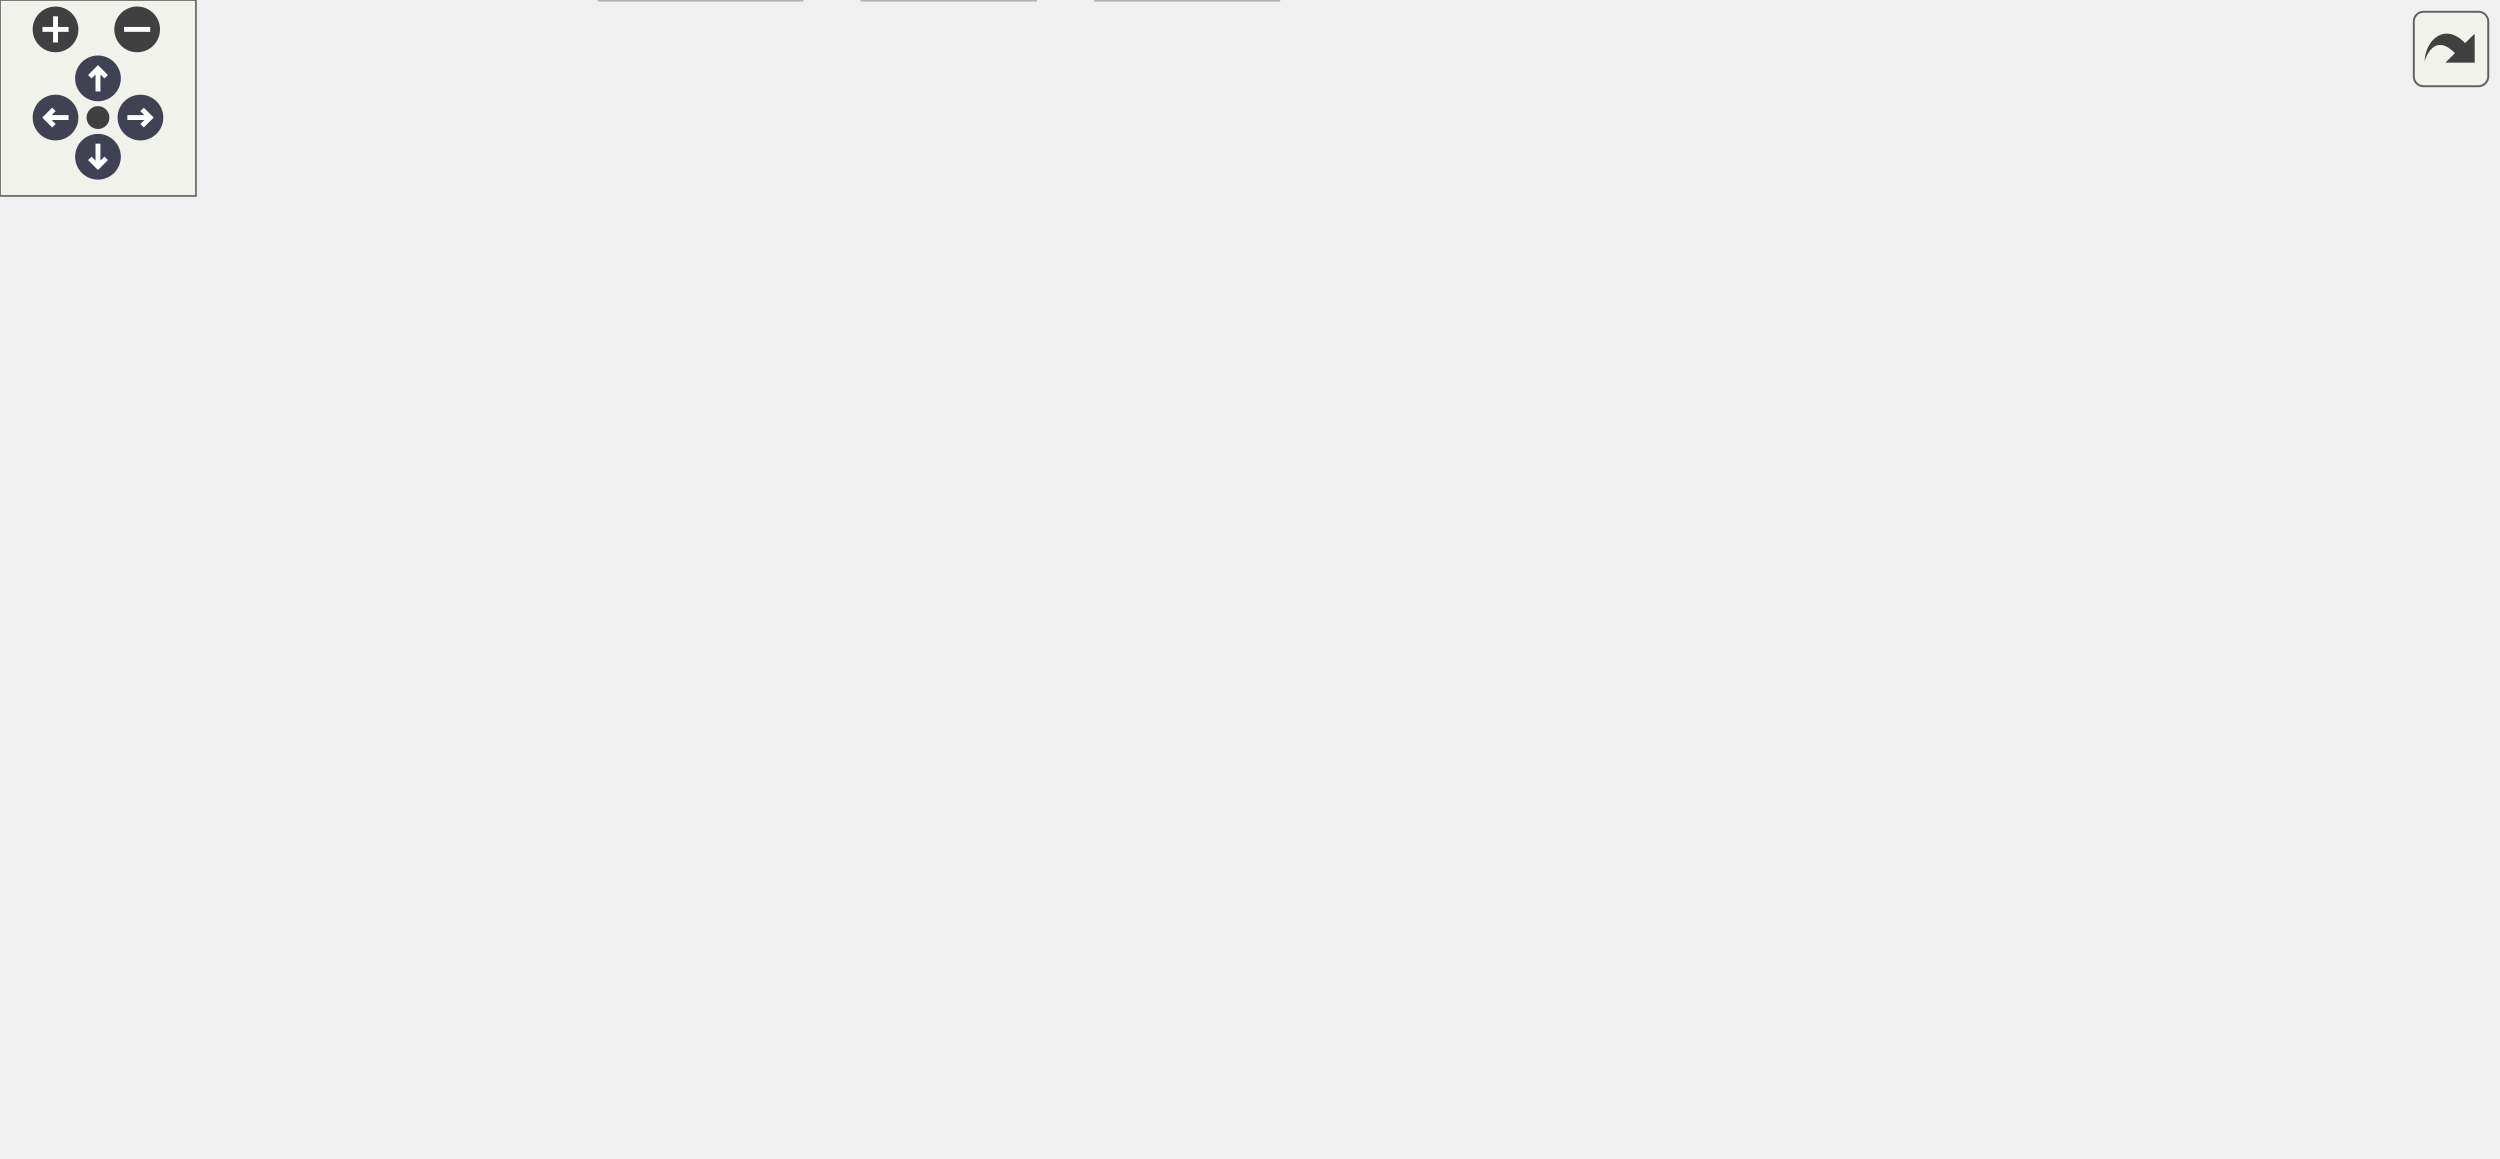
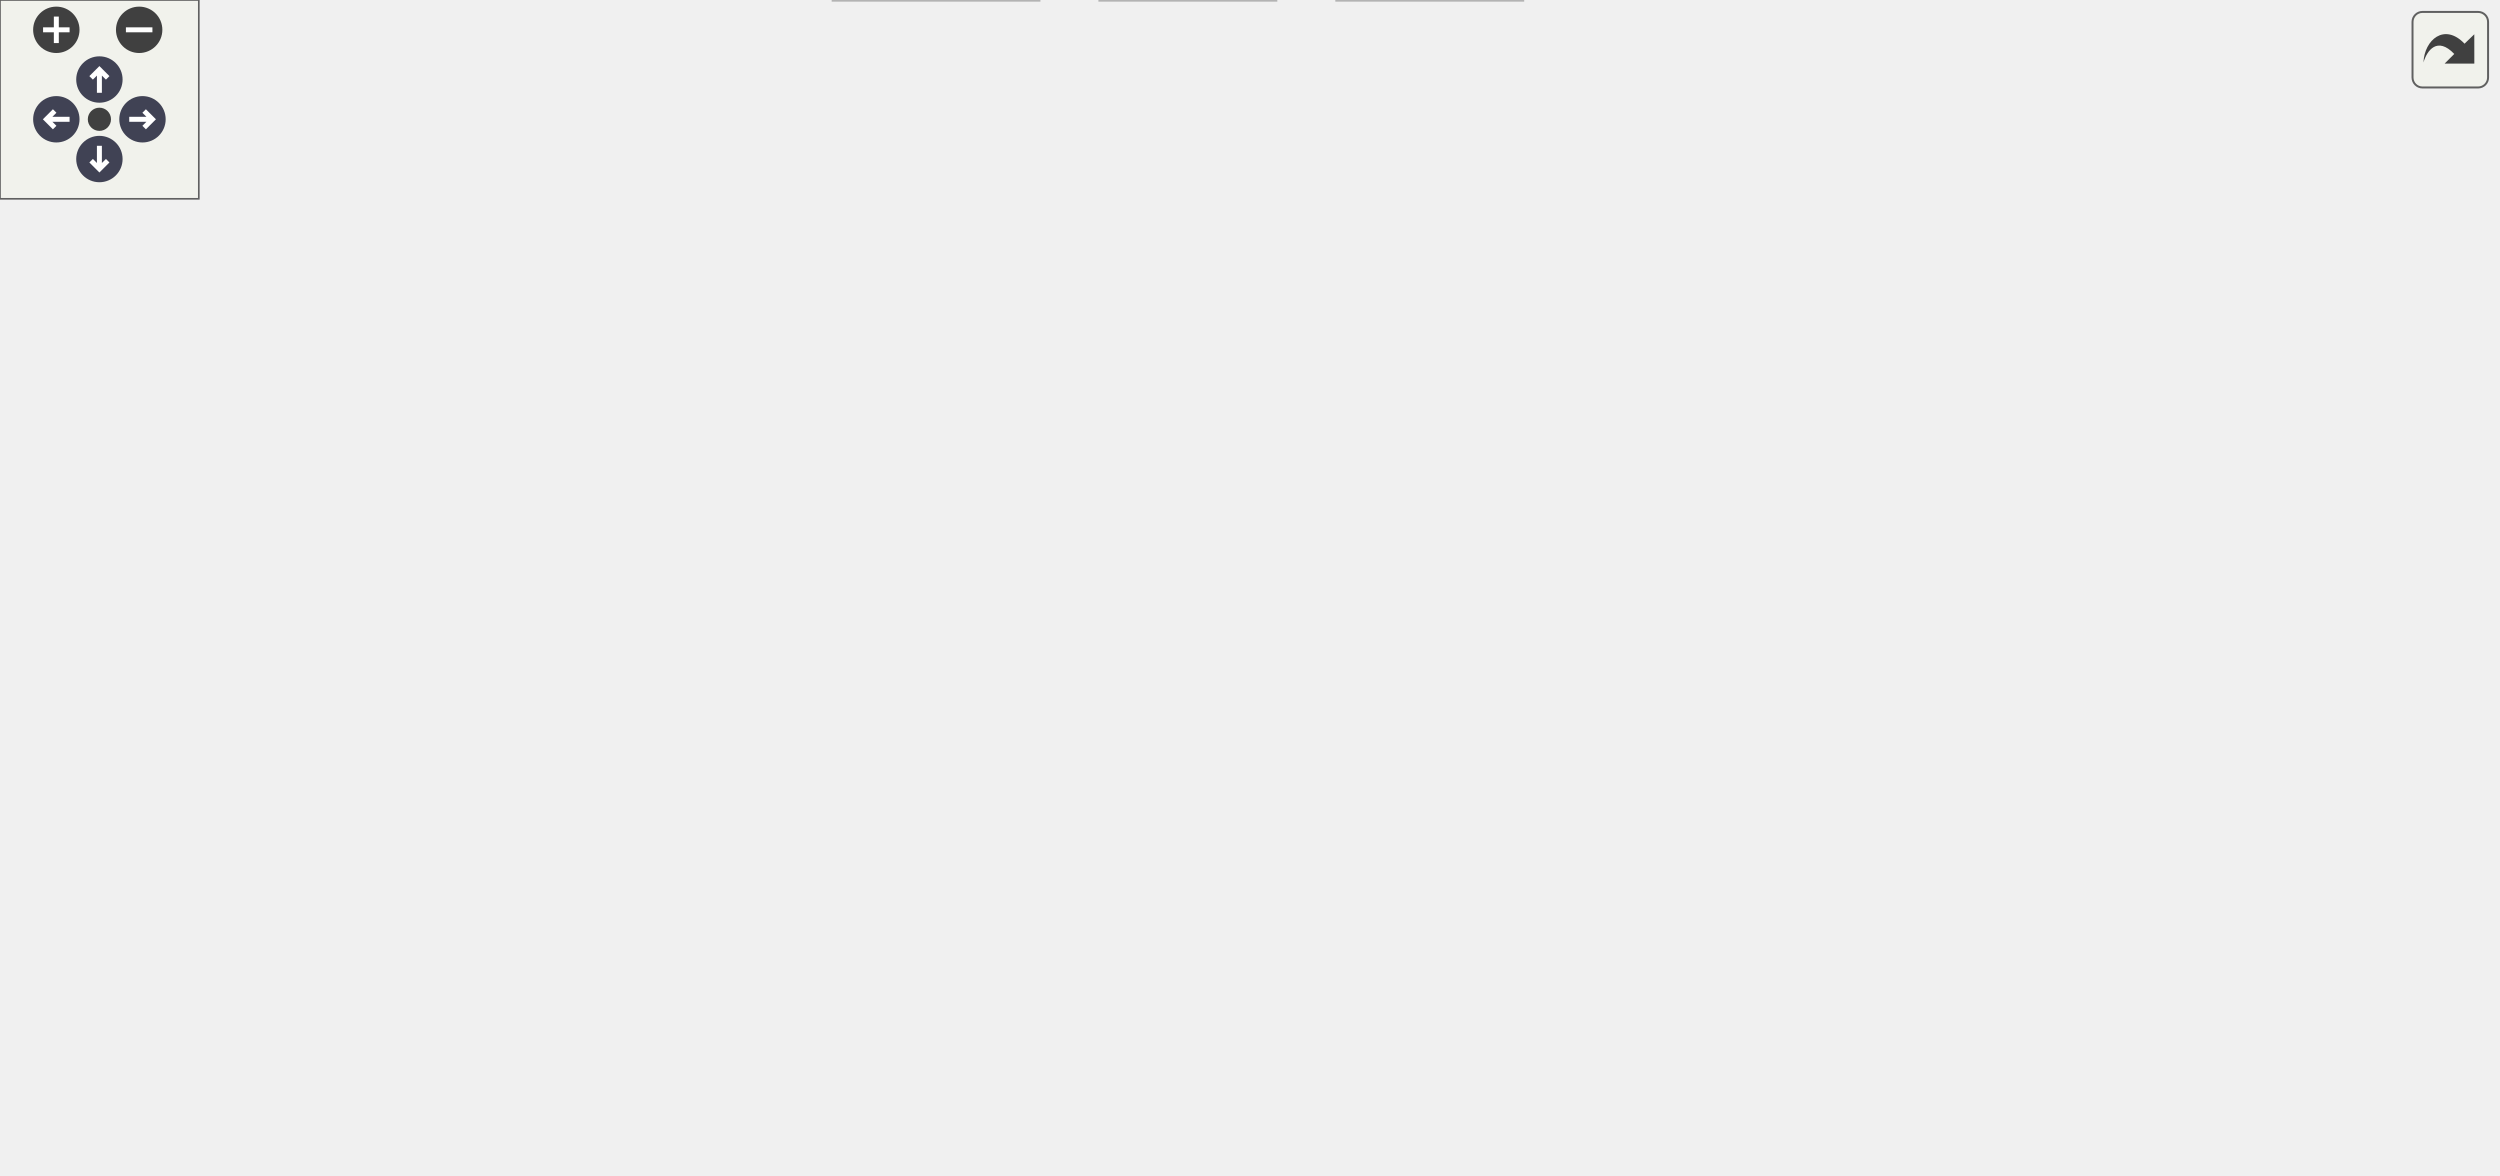
<svg xmlns="http://www.w3.org/2000/svg" xmlns:xlink="http://www.w3.org/1999/xlink" id="main" version="1.1" xml:space="preserve">
  <style type="text/css">
.node, .edge {opacity: 0.7;}
.node.selected, .edge.selected {opacity: 1;}
.edge:hover path { stroke: red; }
.edge:hover polygon { stroke: red; fill: red; }
</style>
  <defs>
    <circle id="rim" cx="0" cy="0" r="7" />
    <circle id="rim2" cx="0" cy="0" r="3.5" />
    <g id="zoomPlus">
      <use xlink:href="#rim" fill="#404040">
        <set attributeName="fill" to="#808080" begin="zoomplus.mouseover" end="zoomplus.mouseout" />
      </use>
      <path d="M-4,0h8M0,-4v8" fill="none" stroke="white" stroke-width="1.5" pointer-events="none" />
    </g>
    <g id="zoomMin">
      <use xlink:href="#rim" fill="#404040">
        <set attributeName="fill" to="#808080" begin="zoomminus.mouseover" end="zoomminus.mouseout" />
      </use>
      <path d="M-4,0h8" fill="none" stroke="white" stroke-width="1.5" pointer-events="none" />
    </g>
    <g id="arrowUp" transform="translate(30 24)">
      <use xlink:href="#rim" />
      <path pointer-events="none" fill="none" stroke="white" stroke-width="1.5" d="M0,-3.0v7 M-2.5,-0.5L0,-3.0L2.5,-0.5" />
    </g>
    <g id="arrowRight" transform="rotate(90) translate(36 -43)">
      <use xlink:href="#rim" />
      <path pointer-events="none" fill="none" stroke="white" stroke-width="1.5" d="M0,-3.0v7 M-2.5,-0.5L0,-3.0L2.5,-0.5" />
    </g>
    <g id="arrowDown" transform="rotate(180) translate(-30 -48)">
      <use xlink:href="#rim" />
      <path pointer-events="none" fill="none" stroke="white" stroke-width="1.5" d="M0,-3.0v7 M-2.5,-0.5L0,-3.0L2.5,-0.5" />
    </g>
    <g id="arrowLeft" transform="rotate(270) translate(-36 17)">
      <use xlink:href="#rim" />
      <path pointer-events="none" fill="none" stroke="white" stroke-width="1.5" d="M0,-3.0v7 M-2.5,-0.5L0,-3.0L2.5,-0.5" />
    </g>
    <g id="resetDef">
      <use xlink:href="#rim2" fill="#404040">
        <set attributeName="fill" to="#808080" begin="reset.mouseover" end="reset.mouseout" />
      </use>
    </g>
  </defs>
  <svg id="graph" class="graph">
    <g id="viewport">
      <g id="Node000001" class="node">
        <g id="a_Node000001">
          <a xlink:title="The core JIT engine for generating forward and reverse trampolines.">
-             <polygon fill="#999999" stroke="#666666" points="551.5,-294 443.5,-294 443.5,-275 551.5,-275 551.5,-294" />
-             <text text-anchor="middle" x="497.5" y="-282" font-family="Helvetica,sans-Serif" font-size="10.00">src/jit/trampoline.c</text>
+             <polygon fill="#999999" stroke="#666666" points="540.5,-294 432.5,-294 432.5,-275 540.5,-275 540.5,-294" />
+             <text text-anchor="middle" x="486.5" y="-282" font-family="Helvetica,sans-Serif" font-size="10.00">src/jit/trampoline.c</text>
          </a>
        </g>
      </g>
      <g id="Node000002" class="node">
        <g id="a_Node000002">
          <a xlink:href="infix__internals_8h.html" target="_top" xlink:title="Internal data structures, function prototypes, and constants.">
-             <polygon fill="white" stroke="#666666" points="314.5,-239 174.5,-239 174.5,-220 314.5,-220 314.5,-239" />
-             <text text-anchor="middle" x="244.5" y="-227" font-family="Helvetica,sans-Serif" font-size="10.00">common/infix_internals.h</text>
+             <polygon fill="white" stroke="#666666" points="252.5,-239 112.5,-239 112.5,-220 252.5,-220 252.5,-239" />
+             <text text-anchor="middle" x="182.5" y="-227" font-family="Helvetica,sans-Serif" font-size="10.00">common/infix_internals.h</text>
          </a>
        </g>
      </g>
      <g id="edge1_Node000001_Node000002" class="edge">
        <g id="a_edge1_Node000001_Node000002">
          <a xlink:title=" ">
-             <path fill="none" stroke="#63b8ff" d="M456.85,-274.98C413,-265.8 343.08,-251.15 295.55,-241.19" />
-             <polygon fill="#63b8ff" stroke="#63b8ff" points="295.97,-237.71 285.47,-239.08 294.54,-244.56 295.97,-237.71" />
-           </a>
-         </g>
-       </g>
-       <g id="Node000010" class="node">
-         <g id="a_Node000010">
-           <a xlink:href="utility_8h.html" target="_top" xlink:title="A header for conditionally compiled debugging utilities.">
-             <polygon fill="white" stroke="#666666" points="459.5,-184 361.5,-184 361.5,-165 459.5,-165 459.5,-184" />
-             <text text-anchor="middle" x="410.5" y="-172" font-family="Helvetica,sans-Serif" font-size="10.00">common/utility.h</text>
-           </a>
-         </g>
-       </g>
-       <g id="edge14_Node000001_Node000010" class="edge">
-         <g id="a_edge14_Node000001_Node000010">
-           <a xlink:title=" ">
-             <path fill="none" stroke="#63b8ff" d="M448.65,-274.95C428,-268.65 405.88,-257.77 393.5,-239 384.3,-225.05 391.19,-206.28 398.77,-192.77" />
-             <polygon fill="#63b8ff" stroke="#63b8ff" points="401.91,-194.35 404.19,-184 395.95,-190.67 401.91,-194.35" />
+             <path fill="none" stroke="#63b8ff" d="M437.66,-274.98C384.22,-265.67 298.58,-250.74 241.44,-240.78" />
+             <polygon fill="#63b8ff" stroke="#63b8ff" points="241.93,-237.31 231.47,-239.04 240.72,-244.2 241.93,-237.31" />
          </a>
        </g>
      </g>
      <g id="Node000011" class="node">
        <g id="a_Node000011">
-           <a xlink:title=" ">
-             <polygon fill="#e0e0e0" stroke="#999999" points="452.5,-239 402.5,-239 402.5,-220 452.5,-220 452.5,-239" />
-             <text text-anchor="middle" x="427.5" y="-227" font-family="Helvetica,sans-Serif" font-size="10.00">stdio.h</text>
-           </a>
-         </g>
-       </g>
-       <g id="edge17_Node000001_Node000011" class="edge">
-         <g id="a_edge17_Node000001_Node000011">
-           <a xlink:title=" ">
-             <path fill="none" stroke="#63b8ff" d="M486.25,-274.98C475.7,-267 459.7,-254.88 447.06,-245.31" />
-             <polygon fill="#63b8ff" stroke="#63b8ff" points="449.04,-242.42 438.95,-239.17 444.81,-248 449.04,-242.42" />
+           <a xlink:href="utility_8h.html" target="_top" xlink:title="A header for conditionally compiled debugging utilities.">
+             <polygon fill="white" stroke="#666666" points="496.5,-184 398.5,-184 398.5,-165 496.5,-165 496.5,-184" />
+             <text text-anchor="middle" x="447.5" y="-172" font-family="Helvetica,sans-Serif" font-size="10.00">common/utility.h</text>
+           </a>
+         </g>
+       </g>
+       <g id="edge16_Node000001_Node000011" class="edge">
+         <g id="a_edge16_Node000001_Node000011">
+           <a xlink:title=" ">
+             <path fill="none" stroke="#63b8ff" d="M437.65,-274.95C417,-268.65 394.88,-257.77 382.5,-239 369.29,-218.98 394.7,-200.34 417.52,-188.5" />
+             <polygon fill="#63b8ff" stroke="#63b8ff" points="419.25,-191.55 426.69,-184.01 416.17,-185.27 419.25,-191.55" />
          </a>
        </g>
      </g>
      <g id="Node000012" class="node">
        <g id="a_Node000012">
          <a xlink:title=" ">
-             <polygon fill="#e0e0e0" stroke="#999999" points="524,-239 471,-239 471,-220 524,-220 524,-239" />
-             <text text-anchor="middle" x="497.5" y="-227" font-family="Helvetica,sans-Serif" font-size="10.00">stdlib.h</text>
-           </a>
-         </g>
-       </g>
-       <g id="edge18_Node000001_Node000012" class="edge">
-         <g id="a_edge18_Node000001_Node000012">
-           <a xlink:title=" ">
-             <path fill="none" stroke="#63b8ff" d="M497.5,-274.75C497.5,-267.8 497.5,-257.85 497.5,-249.13" />
-             <polygon fill="#63b8ff" stroke="#63b8ff" points="501,-249.09 497.5,-239.09 494,-249.09 501,-249.09" />
+             <polygon fill="#e0e0e0" stroke="#999999" points="441.5,-239 391.5,-239 391.5,-220 441.5,-220 441.5,-239" />
+             <text text-anchor="middle" x="416.5" y="-227" font-family="Helvetica,sans-Serif" font-size="10.00">stdio.h</text>
+           </a>
+         </g>
+       </g>
+       <g id="edge19_Node000001_Node000012" class="edge">
+         <g id="a_edge19_Node000001_Node000012">
+           <a xlink:title=" ">
+             <path fill="none" stroke="#63b8ff" d="M475.25,-274.98C464.7,-267 448.7,-254.88 436.06,-245.31" />
+             <polygon fill="#63b8ff" stroke="#63b8ff" points="438.04,-242.42 427.95,-239.17 433.81,-248 438.04,-242.42" />
          </a>
        </g>
      </g>
      <g id="Node000013" class="node">
        <g id="a_Node000013">
          <a xlink:title=" ">
-             <polygon fill="#e0e0e0" stroke="#999999" points="595,-239 542,-239 542,-220 595,-220 595,-239" />
-             <text text-anchor="middle" x="568.5" y="-227" font-family="Helvetica,sans-Serif" font-size="10.00">string.h</text>
-           </a>
-         </g>
-       </g>
-       <g id="edge19_Node000001_Node000013" class="edge">
-         <g id="a_edge19_Node000001_Node000013">
-           <a xlink:title=" ">
-             <path fill="none" stroke="#63b8ff" d="M508.91,-274.98C519.61,-267 535.84,-254.88 548.66,-245.31" />
-             <polygon fill="#63b8ff" stroke="#63b8ff" points="550.97,-247.96 556.89,-239.17 546.78,-242.35 550.97,-247.96" />
+             <polygon fill="#e0e0e0" stroke="#999999" points="513,-239 460,-239 460,-220 513,-220 513,-239" />
+             <text text-anchor="middle" x="486.5" y="-227" font-family="Helvetica,sans-Serif" font-size="10.00">stdlib.h</text>
+           </a>
+         </g>
+       </g>
+       <g id="edge20_Node000001_Node000013" class="edge">
+         <g id="a_edge20_Node000001_Node000013">
+           <a xlink:title=" ">
+             <path fill="none" stroke="#63b8ff" d="M486.5,-274.75C486.5,-267.8 486.5,-257.85 486.5,-249.13" />
+             <polygon fill="#63b8ff" stroke="#63b8ff" points="490,-249.09 486.5,-239.09 483,-249.09 490,-249.09" />
          </a>
        </g>
      </g>
      <g id="Node000014" class="node">
        <g id="a_Node000014">
          <a xlink:title=" ">
-             <polygon fill="#e0e0e0" stroke="#999999" points="690,-239 613,-239 613,-220 690,-220 690,-239" />
-             <text text-anchor="middle" x="651.5" y="-227" font-family="Helvetica,sans-Serif" font-size="10.00">sys/mman.h</text>
-           </a>
-         </g>
-       </g>
-       <g id="edge20_Node000001_Node000014" class="edge">
-         <g id="a_edge20_Node000001_Node000014">
-           <a xlink:title=" ">
-             <path fill="none" stroke="#63b8ff" d="M522.24,-274.98C547.87,-266.16 588.13,-252.31 616.91,-242.41" />
-             <polygon fill="#63b8ff" stroke="#63b8ff" points="618.25,-245.65 626.56,-239.08 615.97,-239.03 618.25,-245.65" />
+             <polygon fill="#e0e0e0" stroke="#999999" points="584,-239 531,-239 531,-220 584,-220 584,-239" />
+             <text text-anchor="middle" x="557.5" y="-227" font-family="Helvetica,sans-Serif" font-size="10.00">string.h</text>
+           </a>
+         </g>
+       </g>
+       <g id="edge21_Node000001_Node000014" class="edge">
+         <g id="a_edge21_Node000001_Node000014">
+           <a xlink:title=" ">
+             <path fill="none" stroke="#63b8ff" d="M497.91,-274.98C508.61,-267 524.84,-254.88 537.66,-245.31" />
+             <polygon fill="#63b8ff" stroke="#63b8ff" points="539.97,-247.96 545.89,-239.17 535.78,-242.35 539.97,-247.96" />
          </a>
        </g>
      </g>
      <g id="Node000015" class="node">
        <g id="a_Node000015">
          <a xlink:title=" ">
-             <polygon fill="#e0e0e0" stroke="#999999" points="764.5,-239 708.5,-239 708.5,-220 764.5,-220 764.5,-239" />
-             <text text-anchor="middle" x="736.5" y="-227" font-family="Helvetica,sans-Serif" font-size="10.00">unistd.h</text>
-           </a>
-         </g>
-       </g>
-       <g id="edge21_Node000001_Node000015" class="edge">
-         <g id="a_edge21_Node000001_Node000015">
-           <a xlink:title=" ">
-             <path fill="none" stroke="#63b8ff" d="M536.63,-274.99C575.27,-266.56 636.32,-253.18 698.28,-239.26" />
-             <polygon fill="#63b8ff" stroke="#63b8ff" points="699.24,-242.63 708.22,-237.02 697.7,-235.8 699.24,-242.63" />
+             <polygon fill="#e0e0e0" stroke="#999999" points="679,-239 602,-239 602,-220 679,-220 679,-239" />
+             <text text-anchor="middle" x="640.5" y="-227" font-family="Helvetica,sans-Serif" font-size="10.00">sys/mman.h</text>
+           </a>
+         </g>
+       </g>
+       <g id="edge22_Node000001_Node000015" class="edge">
+         <g id="a_edge22_Node000001_Node000015">
+           <a xlink:title=" ">
+             <path fill="none" stroke="#63b8ff" d="M511.24,-274.98C536.87,-266.16 577.13,-252.31 605.91,-242.41" />
+             <polygon fill="#63b8ff" stroke="#63b8ff" points="607.25,-245.65 615.56,-239.08 604.97,-239.03 607.25,-245.65" />
+           </a>
+         </g>
+       </g>
+       <g id="Node000016" class="node">
+         <g id="a_Node000016">
+           <a xlink:title=" ">
+             <polygon fill="#e0e0e0" stroke="#999999" points="753.5,-239 697.5,-239 697.5,-220 753.5,-220 753.5,-239" />
+             <text text-anchor="middle" x="725.5" y="-227" font-family="Helvetica,sans-Serif" font-size="10.00">unistd.h</text>
+           </a>
+         </g>
+       </g>
+       <g id="edge23_Node000001_Node000016" class="edge">
+         <g id="a_edge23_Node000001_Node000016">
+           <a xlink:title=" ">
+             <path fill="none" stroke="#63b8ff" d="M525.63,-274.99C564.27,-266.56 625.32,-253.18 687.28,-239.26" />
+             <polygon fill="#63b8ff" stroke="#63b8ff" points="688.24,-242.63 697.22,-237.02 686.7,-235.8 688.24,-242.63" />
          </a>
        </g>
      </g>
      <g id="Node000003" class="node">
        <g id="a_Node000003">
          <a xlink:href="infix__config_8h.html" target="_top" xlink:title="Platform, architecture, and ABI detection macros.">
-             <polygon fill="white" stroke="#666666" points="127,-129 0,-129 0,-110 127,-110 127,-129" />
-             <text text-anchor="middle" x="63.5" y="-117" font-family="Helvetica,sans-Serif" font-size="10.00">common/infix_config.h</text>
+             <polygon fill="white" stroke="#666666" points="266,-74 139,-74 139,-55 266,-55 266,-74" />
+             <text text-anchor="middle" x="202.5" y="-62" font-family="Helvetica,sans-Serif" font-size="10.00">common/infix_config.h</text>
          </a>
        </g>
      </g>
      <g id="edge2_Node000002_Node000003" class="edge">
        <g id="a_edge2_Node000002_Node000003">
          <a xlink:title=" ">
-             <path fill="none" stroke="#63b8ff" d="M200.38,-219.95C173.78,-213.27 140.18,-202.02 114.5,-184 97.2,-171.86 82.71,-152.24 73.65,-138.02" />
-             <polygon fill="#63b8ff" stroke="#63b8ff" points="76.47,-135.92 68.28,-129.2 70.49,-139.56 76.47,-135.92" />
+             <path fill="none" stroke="#63b8ff" d="M159.72,-219.89C144.47,-212.79 125.58,-201.08 116.5,-184 112.53,-176.54 113.55,-172.91 116.5,-165 129.73,-129.46 162,-98.15 183.03,-80.54" />
+             <polygon fill="#63b8ff" stroke="#63b8ff" points="185.45,-83.09 191,-74.07 181.03,-77.65 185.45,-83.09" />
          </a>
        </g>
      </g>
      <g id="Node000004" class="node">
        <g id="a_Node000004">
          <a xlink:href="platform_8h.html" target="_top" xlink:title="Declares internal, runtime CPU/OS feature detection functions.">
-             <polygon fill="white" stroke="#666666" points="237,-184 124,-184 124,-165 237,-165 237,-184" />
-             <text text-anchor="middle" x="180.5" y="-172" font-family="Helvetica,sans-Serif" font-size="10.00">common/platform.h</text>
+             <polygon fill="white" stroke="#666666" points="239,-184 126,-184 126,-165 239,-165 239,-184" />
+             <text text-anchor="middle" x="182.5" y="-172" font-family="Helvetica,sans-Serif" font-size="10.00">common/platform.h</text>
          </a>
        </g>
      </g>
      <g id="edge3_Node000002_Node000004" class="edge">
        <g id="a_edge3_Node000002_Node000004">
          <a xlink:title=" ">
-             <path fill="none" stroke="#63b8ff" d="M234.22,-219.98C224.66,-212.07 210.22,-200.11 198.72,-190.58" />
-             <polygon fill="#63b8ff" stroke="#63b8ff" points="200.9,-187.85 190.97,-184.17 196.44,-193.24 200.9,-187.85" />
+             <path fill="none" stroke="#63b8ff" d="M182.5,-219.75C182.5,-212.8 182.5,-202.85 182.5,-194.13" />
+             <polygon fill="#63b8ff" stroke="#63b8ff" points="186,-194.09 182.5,-184.09 179,-194.09 186,-194.09" />
          </a>
        </g>
      </g>
      <g id="Node000006" class="node">
        <g id="a_Node000006">
          <a xlink:href="infix_8h.html" target="_top" xlink:title="The public interface for the infix FFI library.">
-             <polygon fill="white" stroke="#666666" points="326,-74 255,-74 255,-55 326,-55 326,-74" />
-             <text text-anchor="middle" x="290.5" y="-62" font-family="Helvetica,sans-Serif" font-size="10.00">infix/infix.h</text>
-           </a>
-         </g>
-       </g>
-       <g id="edge13_Node000002_Node000006" class="edge">
-         <g id="a_edge13_Node000002_Node000006">
-           <a xlink:title=" ">
-             <path fill="none" stroke="#63b8ff" d="M254.79,-219.96C272.87,-204.21 309.7,-168.57 323.5,-129 329.41,-112.06 318.15,-94.03 307.22,-81.53" />
-             <polygon fill="#63b8ff" stroke="#63b8ff" points="309.68,-79.04 300.26,-74.18 304.59,-83.85 309.68,-79.04" />
-           </a>
-         </g>
-       </g>
-       <g id="edge11_Node000004_Node000003" class="edge">
-         <g id="a_edge11_Node000004_Node000003">
-           <a xlink:title=" ">
-             <path fill="none" stroke="#63b8ff" d="M161.7,-164.98C142.88,-156.46 113.68,-143.23 92,-133.41" />
-             <polygon fill="#63b8ff" stroke="#63b8ff" points="93.19,-130.11 82.64,-129.17 90.3,-136.48 93.19,-130.11" />
+             <polygon fill="white" stroke="#666666" points="394,-74 323,-74 323,-55 394,-55 394,-74" />
+             <text text-anchor="middle" x="358.5" y="-62" font-family="Helvetica,sans-Serif" font-size="10.00">infix/infix.h</text>
+           </a>
+         </g>
+       </g>
+       <g id="edge14_Node000002_Node000006" class="edge">
+         <g id="a_edge14_Node000002_Node000006">
+           <a xlink:title=" ">
+             <path fill="none" stroke="#63b8ff" d="M212.21,-219.93C251.02,-207.04 317.86,-178.74 350.5,-129 359.17,-115.79 360.67,-97.67 360.3,-84.16" />
+             <polygon fill="#63b8ff" stroke="#63b8ff" points="363.79,-83.87 359.66,-74.11 356.8,-84.31 363.79,-83.87" />
+           </a>
+         </g>
+       </g>
+       <g id="Node000010" class="node">
+         <g id="a_Node000010">
+           <a xlink:title=" ">
+             <polygon fill="#e0e0e0" stroke="#999999" points="63,-184 0,-184 0,-165 63,-165 63,-184" />
+             <text text-anchor="middle" x="31.5" y="-172" font-family="Helvetica,sans-Serif" font-size="10.00">pthread.h</text>
+           </a>
+         </g>
+       </g>
+       <g id="edge15_Node000002_Node000010" class="edge">
+         <g id="a_edge15_Node000002_Node000010">
+           <a xlink:title=" ">
+             <path fill="none" stroke="#63b8ff" d="M158.24,-219.98C133.18,-211.19 93.87,-197.39 65.67,-187.49" />
+             <polygon fill="#63b8ff" stroke="#63b8ff" points="66.8,-184.18 56.2,-184.17 64.48,-190.78 66.8,-184.18" />
+           </a>
+         </g>
+       </g>
+       <g id="edge12_Node000004_Node000003" class="edge">
+         <g id="a_edge12_Node000004_Node000003">
+           <a xlink:title=" ">
+             <path fill="none" stroke="#63b8ff" d="M184.14,-164.66C187.38,-147.17 194.67,-107.8 199.02,-84.27" />
+             <polygon fill="#63b8ff" stroke="#63b8ff" points="202.52,-84.63 200.9,-74.16 195.63,-83.35 202.52,-84.63" />
          </a>
        </g>
      </g>
      <g id="Node000005" class="node">
        <g id="a_Node000005">
          <a xlink:href="compat__c23_8h.html" target="_top" xlink:title="Provides forward compatibility macros for C23 features.">
-             <polygon fill="white" stroke="#666666" points="315,-129 184,-129 184,-110 315,-110 315,-129" />
-             <text text-anchor="middle" x="249.5" y="-117" font-family="Helvetica,sans-Serif" font-size="10.00">common/compat_c23.h</text>
+             <polygon fill="white" stroke="#666666" points="342,-129 211,-129 211,-110 342,-110 342,-129" />
+             <text text-anchor="middle" x="276.5" y="-117" font-family="Helvetica,sans-Serif" font-size="10.00">common/compat_c23.h</text>
          </a>
        </g>
      </g>
      <g id="edge4_Node000004_Node000005" class="edge">
        <g id="a_edge4_Node000004_Node000005">
          <a xlink:title=" ">
-             <path fill="none" stroke="#63b8ff" d="M191.59,-164.98C201.99,-157 217.76,-144.88 230.22,-135.31" />
-             <polygon fill="#63b8ff" stroke="#63b8ff" points="232.41,-138.04 238.21,-129.17 228.15,-132.49 232.41,-138.04" />
+             <path fill="none" stroke="#63b8ff" d="M197.6,-164.98C212.32,-156.69 234.92,-143.94 252.17,-134.22" />
+             <polygon fill="#63b8ff" stroke="#63b8ff" points="254.13,-137.13 261.12,-129.17 250.69,-131.03 254.13,-137.13" />
          </a>
        </g>
      </g>
      <g id="Node000007" class="node">
        <g id="a_Node000007">
          <a xlink:title=" ">
-             <polygon fill="#e0e0e0" stroke="#999999" points="245.5,-19 183.5,-19 183.5,0 245.5,0 245.5,-19" />
-             <text text-anchor="middle" x="214.5" y="-7" font-family="Helvetica,sans-Serif" font-size="10.00">stdbool.h</text>
-           </a>
-         </g>
-       </g>
-       <g id="edge12_Node000004_Node000007" class="edge">
-         <g id="a_edge12_Node000004_Node000007">
-           <a xlink:title=" ">
-             <path fill="none" stroke="#63b8ff" d="M178.13,-164.8C175.12,-152.49 170.76,-129.35 174.5,-110 180.31,-79.96 195.15,-47.48 205.03,-28.08" />
-             <polygon fill="#63b8ff" stroke="#63b8ff" points="208.13,-29.69 209.66,-19.2 201.93,-26.44 208.13,-29.69" />
-           </a>
-         </g>
-       </g>
-       <g id="edge5_Node000005_Node000006" class="edge">
-         <g id="a_edge5_Node000005_Node000006">
-           <a xlink:title=" ">
-             <path fill="none" stroke="#63b8ff" d="M256.27,-109.75C262.06,-102.26 270.56,-91.28 277.64,-82.13" />
-             <polygon fill="#63b8ff" stroke="#63b8ff" points="280.51,-84.14 283.86,-74.09 274.97,-79.86 280.51,-84.14" />
-           </a>
-         </g>
-       </g>
-       <g id="edge9_Node000005_Node000007" class="edge">
-         <g id="a_edge9_Node000005_Node000007">
-           <a xlink:title=" ">
-             <path fill="none" stroke="#63b8ff" d="M246.64,-109.66C240.94,-92.09 228.09,-52.45 220.48,-28.95" />
-             <polygon fill="#63b8ff" stroke="#63b8ff" points="223.72,-27.59 217.31,-19.16 217.06,-29.75 223.72,-27.59" />
+             <polygon fill="#e0e0e0" stroke="#999999" points="313.5,-19 251.5,-19 251.5,0 313.5,0 313.5,-19" />
+             <text text-anchor="middle" x="282.5" y="-7" font-family="Helvetica,sans-Serif" font-size="10.00">stdbool.h</text>
+           </a>
+         </g>
+       </g>
+       <g id="edge13_Node000004_Node000007" class="edge">
+         <g id="a_edge13_Node000004_Node000007">
+           <a xlink:title=" ">
+             <path fill="none" stroke="#63b8ff" d="M172.77,-164.77C150.97,-144.14 102.17,-91.41 129.5,-55 142.97,-37.05 200.83,-23.98 241.39,-16.81" />
+             <polygon fill="#63b8ff" stroke="#63b8ff" points="242.03,-20.25 251.3,-15.12 240.85,-13.35 242.03,-20.25" />
+           </a>
+         </g>
+       </g>
+       <g id="edge5_Node000005_Node000003" class="edge">
+         <g id="a_edge5_Node000005_Node000003">
+           <a xlink:title=" ">
+             <path fill="none" stroke="#63b8ff" d="M264.61,-109.98C253.35,-101.92 236.21,-89.65 222.79,-80.03" />
+             <polygon fill="#63b8ff" stroke="#63b8ff" points="224.77,-77.15 214.61,-74.17 220.7,-82.84 224.77,-77.15" />
+           </a>
+         </g>
+       </g>
+       <g id="edge6_Node000005_Node000006" class="edge">
+         <g id="a_edge6_Node000005_Node000006">
+           <a xlink:title=" ">
+             <path fill="none" stroke="#63b8ff" d="M289.67,-109.98C302.27,-101.84 321.5,-89.41 336.44,-79.76" />
+             <polygon fill="#63b8ff" stroke="#63b8ff" points="338.59,-82.54 345.09,-74.17 334.79,-76.66 338.59,-82.54" />
+           </a>
+         </g>
+       </g>
+       <g id="edge10_Node000005_Node000007" class="edge">
+         <g id="a_edge10_Node000005_Node000007">
+           <a xlink:title=" ">
+             <path fill="none" stroke="#63b8ff" d="M276.99,-109.66C277.96,-92.17 280.15,-52.8 281.46,-29.27" />
+             <polygon fill="#63b8ff" stroke="#63b8ff" points="284.96,-29.34 282.02,-19.16 277.97,-28.95 284.96,-29.34" />
          </a>
        </g>
      </g>
      <g id="Node000008" class="node">
        <g id="a_Node000008">
          <a xlink:title=" ">
-             <polygon fill="#e0e0e0" stroke="#999999" points="391.5,-19 335.5,-19 335.5,0 391.5,0 391.5,-19" />
-             <text text-anchor="middle" x="363.5" y="-7" font-family="Helvetica,sans-Serif" font-size="10.00">stddef.h</text>
-           </a>
-         </g>
-       </g>
-       <g id="edge10_Node000005_Node000008" class="edge">
-         <g id="a_edge10_Node000005_Node000008">
-           <a xlink:title=" ">
-             <path fill="none" stroke="#63b8ff" d="M275.77,-109.95C294.2,-102.82 318.35,-91.05 334.5,-74 346.47,-61.37 354.14,-42.92 358.56,-29.17" />
-             <polygon fill="#63b8ff" stroke="#63b8ff" points="361.99,-29.92 361.43,-19.34 355.27,-27.95 361.99,-29.92" />
-           </a>
-         </g>
-       </g>
-       <g id="edge6_Node000006_Node000007" class="edge">
-         <g id="a_edge6_Node000006_Node000007">
-           <a xlink:title=" ">
-             <path fill="none" stroke="#63b8ff" d="M278.29,-54.98C266.72,-46.92 249.12,-34.65 235.34,-25.03" />
-             <polygon fill="#63b8ff" stroke="#63b8ff" points="237.14,-22.02 226.93,-19.17 233.13,-27.76 237.14,-22.02" />
-           </a>
-         </g>
-       </g>
-       <g id="edge7_Node000006_Node000008" class="edge">
-         <g id="a_edge7_Node000006_Node000008">
-           <a xlink:title=" ">
-             <path fill="none" stroke="#63b8ff" d="M302.23,-54.98C313.23,-47 329.92,-34.88 343.1,-25.31" />
-             <polygon fill="#63b8ff" stroke="#63b8ff" points="345.52,-27.88 351.56,-19.17 341.41,-22.21 345.52,-27.88" />
+             <polygon fill="#e0e0e0" stroke="#999999" points="459.5,-19 403.5,-19 403.5,0 459.5,0 459.5,-19" />
+             <text text-anchor="middle" x="431.5" y="-7" font-family="Helvetica,sans-Serif" font-size="10.00">stddef.h</text>
+           </a>
+         </g>
+       </g>
+       <g id="edge11_Node000005_Node000008" class="edge">
+         <g id="a_edge11_Node000005_Node000008">
+           <a xlink:title=" ">
+             <path fill="none" stroke="#63b8ff" d="M329.78,-109.96C354.69,-103.63 383.26,-92.72 403.5,-74 416.34,-62.12 423.63,-43.29 427.52,-29.22" />
+             <polygon fill="#63b8ff" stroke="#63b8ff" points="431,-29.72 429.96,-19.17 424.2,-28.06 431,-29.72" />
+           </a>
+         </g>
+       </g>
+       <g id="edge7_Node000006_Node000007" class="edge">
+         <g id="a_edge7_Node000006_Node000007">
+           <a xlink:title=" ">
+             <path fill="none" stroke="#63b8ff" d="M346.29,-54.98C334.72,-46.92 317.12,-34.65 303.34,-25.03" />
+             <polygon fill="#63b8ff" stroke="#63b8ff" points="305.14,-22.02 294.93,-19.17 301.13,-27.76 305.14,-22.02" />
+           </a>
+         </g>
+       </g>
+       <g id="edge8_Node000006_Node000008" class="edge">
+         <g id="a_edge8_Node000006_Node000008">
+           <a xlink:title=" ">
+             <path fill="none" stroke="#63b8ff" d="M370.23,-54.98C381.23,-47 397.92,-34.88 411.1,-25.31" />
+             <polygon fill="#63b8ff" stroke="#63b8ff" points="413.52,-27.88 419.56,-19.17 409.41,-22.21 413.52,-27.88" />
          </a>
        </g>
      </g>
      <g id="Node000009" class="node">
        <g id="a_Node000009">
          <a xlink:title=" ">
-             <polygon fill="#e0e0e0" stroke="#999999" points="317,-19 264,-19 264,0 317,0 317,-19" />
-             <text text-anchor="middle" x="290.5" y="-7" font-family="Helvetica,sans-Serif" font-size="10.00">stdint.h</text>
-           </a>
-         </g>
-       </g>
-       <g id="edge8_Node000006_Node000009" class="edge">
-         <g id="a_edge8_Node000006_Node000009">
-           <a xlink:title=" ">
-             <path fill="none" stroke="#63b8ff" d="M290.5,-54.75C290.5,-47.8 290.5,-37.85 290.5,-29.13" />
-             <polygon fill="#63b8ff" stroke="#63b8ff" points="294,-29.09 290.5,-19.09 287,-29.09 294,-29.09" />
-           </a>
-         </g>
-       </g>
-       <g id="edge15_Node000010_Node000005" class="edge">
-         <g id="a_edge15_Node000010_Node000005">
-           <a xlink:title=" ">
-             <path fill="none" stroke="#63b8ff" d="M384.63,-164.98C357.72,-156.13 315.38,-142.19 285.27,-132.28" />
-             <polygon fill="#63b8ff" stroke="#63b8ff" points="286.16,-128.88 275.57,-129.08 283.97,-135.53 286.16,-128.88" />
-           </a>
-         </g>
-       </g>
-       <g id="edge16_Node000010_Node000008" class="edge">
-         <g id="a_edge16_Node000010_Node000008">
-           <a xlink:title=" ">
-             <path fill="none" stroke="#63b8ff" d="M407.97,-164.74C400.61,-139.2 379.05,-64.43 368.9,-29.23" />
-             <polygon fill="#63b8ff" stroke="#63b8ff" points="372.17,-27.95 366.04,-19.31 365.45,-29.89 372.17,-27.95" />
+             <polygon fill="#e0e0e0" stroke="#999999" points="385,-19 332,-19 332,0 385,0 385,-19" />
+             <text text-anchor="middle" x="358.5" y="-7" font-family="Helvetica,sans-Serif" font-size="10.00">stdint.h</text>
+           </a>
+         </g>
+       </g>
+       <g id="edge9_Node000006_Node000009" class="edge">
+         <g id="a_edge9_Node000006_Node000009">
+           <a xlink:title=" ">
+             <path fill="none" stroke="#63b8ff" d="M358.5,-54.75C358.5,-47.8 358.5,-37.85 358.5,-29.13" />
+             <polygon fill="#63b8ff" stroke="#63b8ff" points="362,-29.09 358.5,-19.09 355,-29.09 362,-29.09" />
+           </a>
+         </g>
+       </g>
+       <g id="edge17_Node000011_Node000005" class="edge">
+         <g id="a_edge17_Node000011_Node000005">
+           <a xlink:title=" ">
+             <path fill="none" stroke="#63b8ff" d="M420.03,-164.98C391.32,-156.09 346.08,-142.07 314.08,-132.15" />
+             <polygon fill="#63b8ff" stroke="#63b8ff" points="314.78,-128.7 304.19,-129.08 312.7,-135.39 314.78,-128.7" />
+           </a>
+         </g>
+       </g>
+       <g id="edge18_Node000011_Node000008" class="edge">
+         <g id="a_edge18_Node000011_Node000008">
+           <a xlink:title=" ">
+             <path fill="none" stroke="#63b8ff" d="M446.64,-164.74C444.14,-139.31 436.86,-65.08 433.38,-29.69" />
+             <polygon fill="#63b8ff" stroke="#63b8ff" points="436.82,-28.92 432.36,-19.31 429.86,-29.6 436.82,-28.92" />
          </a>
        </g>
      </g>
    </g>
  </svg>
  <g id="navigator" transform="translate(0 0)" fill="#404254">
    <rect fill="#f2f5e9" fill-opacity="0.5" stroke="#606060" stroke-width=".5" x="0" y="0" width="60" height="60" />
    <use id="zoomplus" xlink:href="#zoomPlus" x="17" y="9" />
    <use id="zoomminus" xlink:href="#zoomMin" x="42" y="9" />
    <use id="reset" xlink:href="#resetDef" x="30" y="36" />
    <use id="arrowup" xlink:href="#arrowUp" x="0" y="0" />
    <use id="arrowright" xlink:href="#arrowRight" x="0" y="0" />
    <use id="arrowdown" xlink:href="#arrowDown" x="0" y="0" />
    <use id="arrowleft" xlink:href="#arrowLeft" x="0" y="0" />
  </g>
  <svg viewBox="0 0 15 15" width="100%" height="30px" preserveAspectRatio="xMaxYMin meet">
    <g id="arrow_out" transform="scale(0.3 0.3)">
      <a xlink:href="trampoline_8c__incl_org.svg" target="_base">
        <rect id="button" ry="5" rx="5" y="6" x="6" height="38" width="38" fill="#f2f5e9" fill-opacity="0.5" stroke="#606060" stroke-width="1.0" />
        <path id="arrow" d="M 11.5,31.437 C 11.94,20.098 22.043,11.323 32.159,21.979 L 37.069,17.246 C 37.069,17.246 37.088,32 37.088,32 L 22.16,31.978 C 22.16,31.978 26.998,27.14 26.998,27.14 C 18.529,18.264 13.292,25.23 11.5,31.437 z" style="fill:#404040;" />
      </a>
    </g>
  </svg>
  <style type="text/css">

[data-mouse-over-selected='false'] { opacity: 0.7; }
[data-mouse-over-selected='true']  { opacity: 1.0; }

</style>
</svg>
